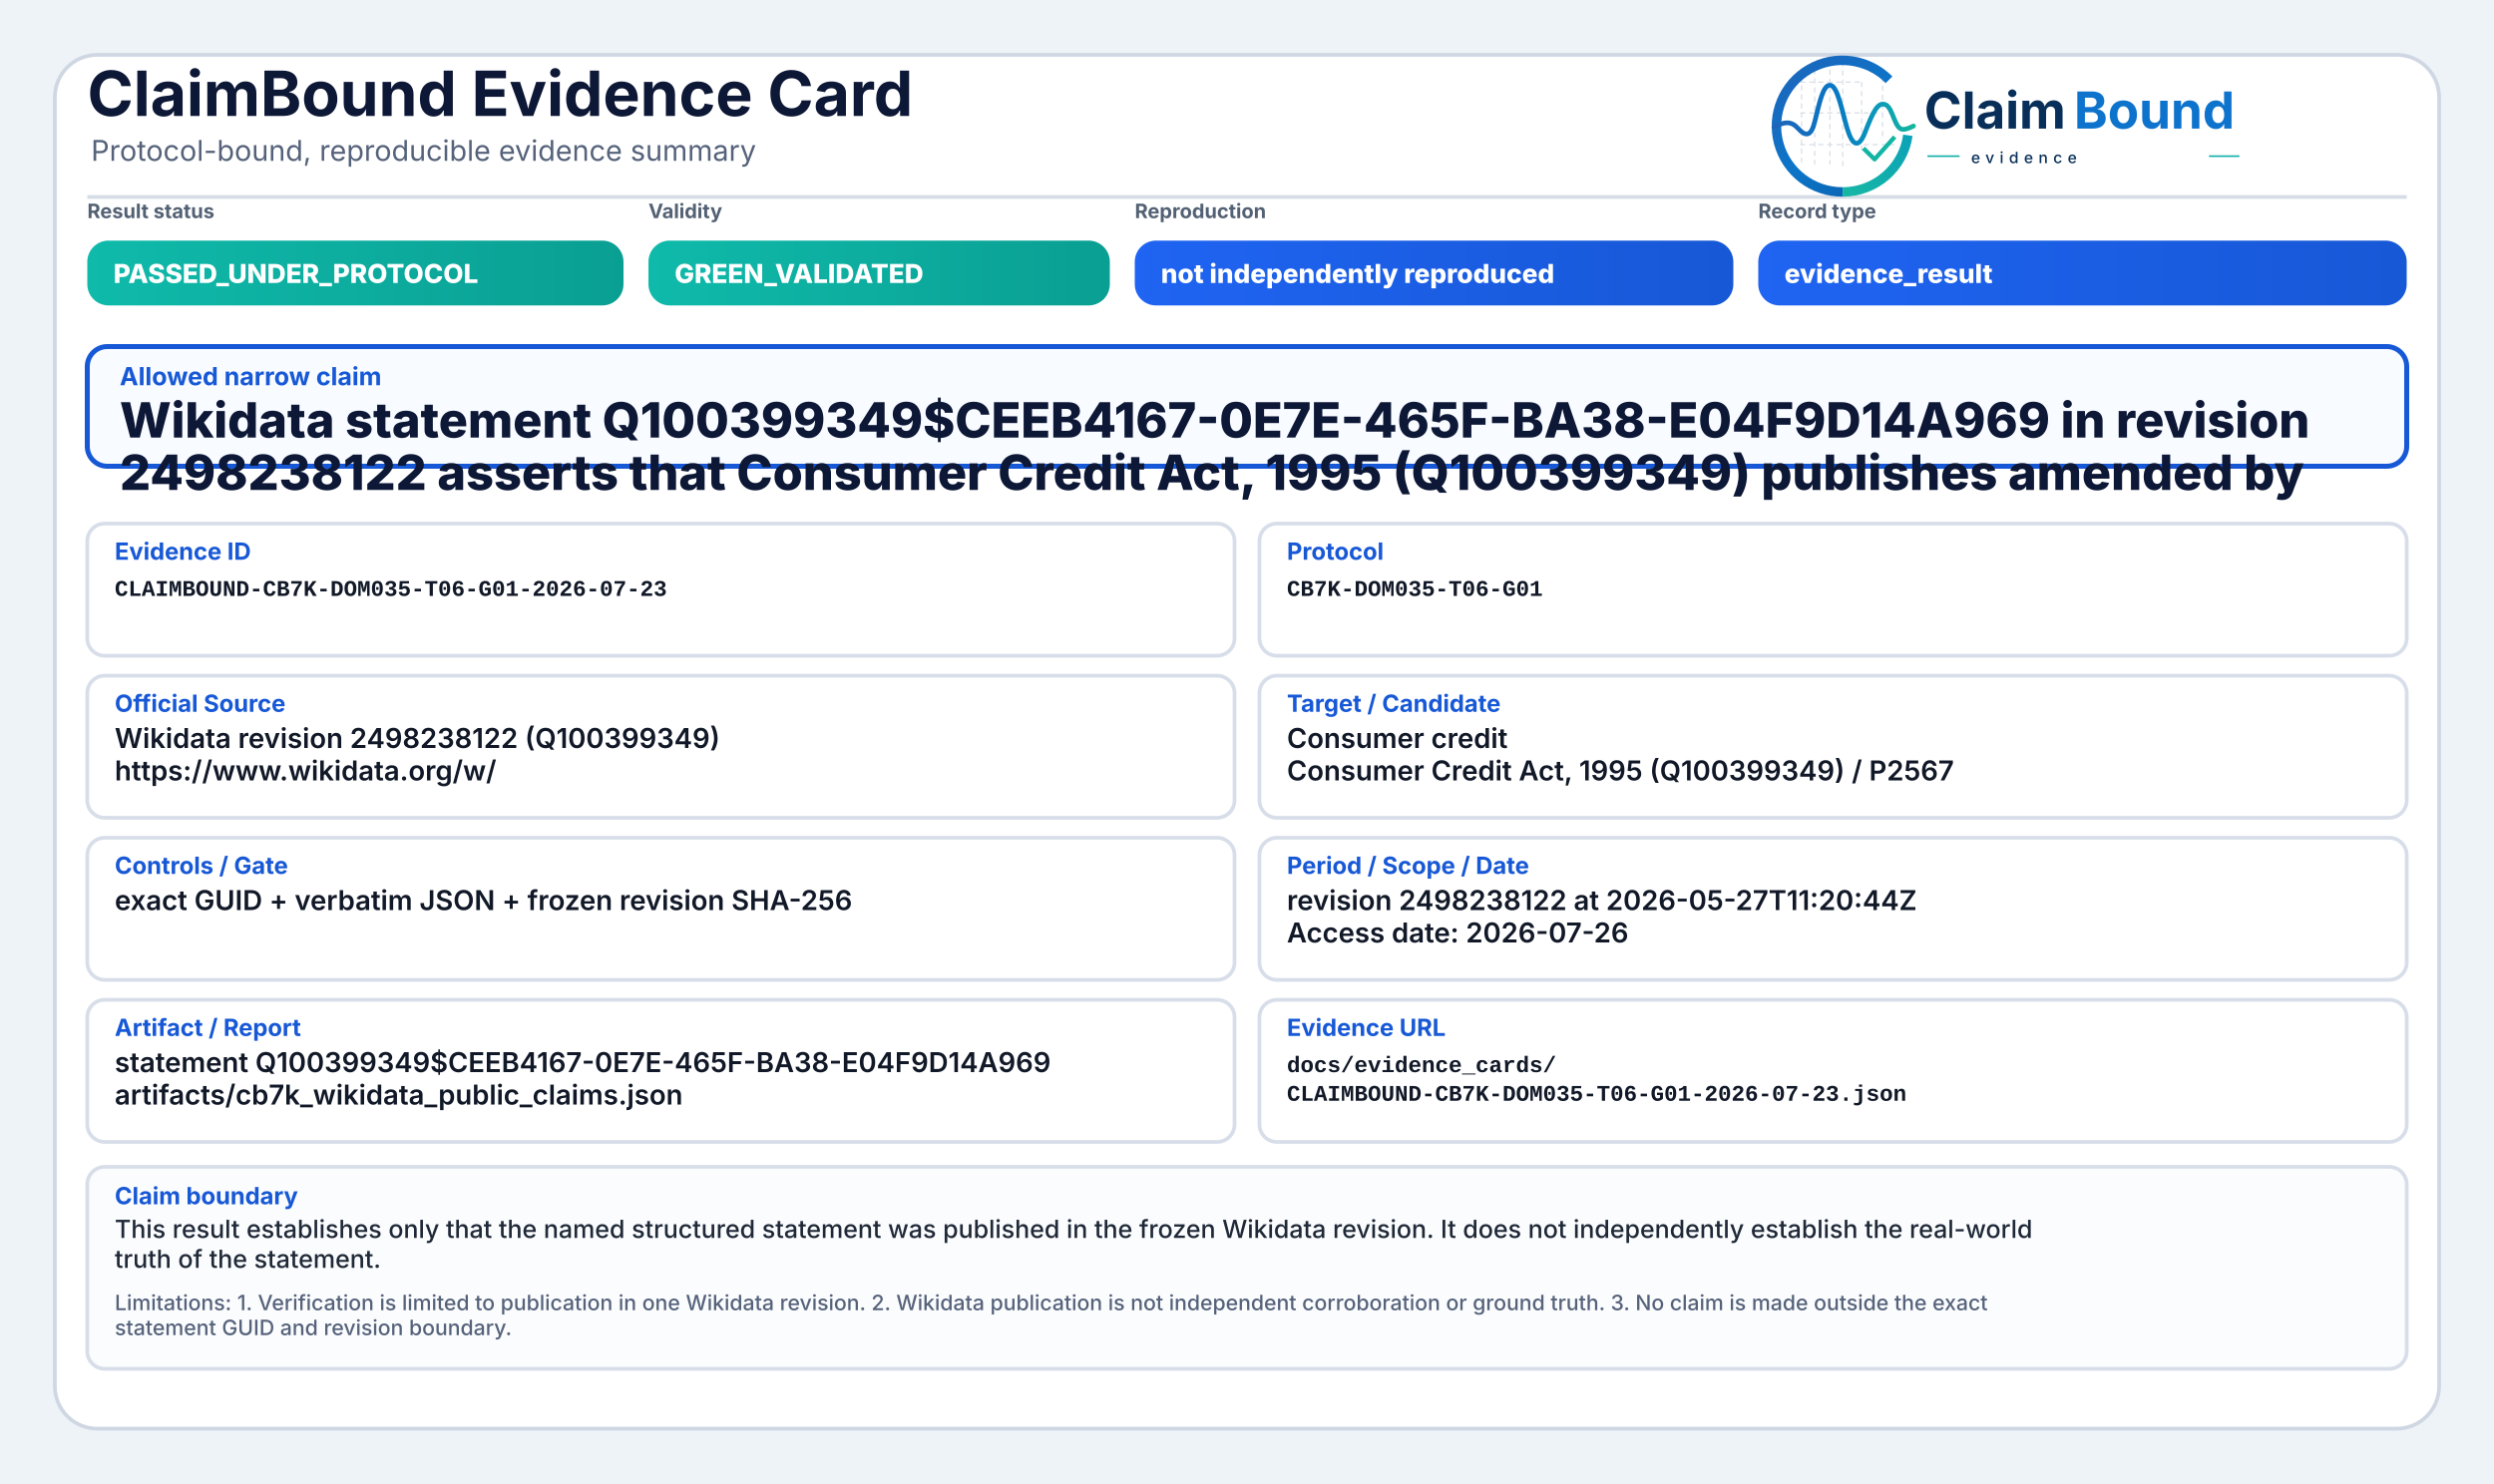
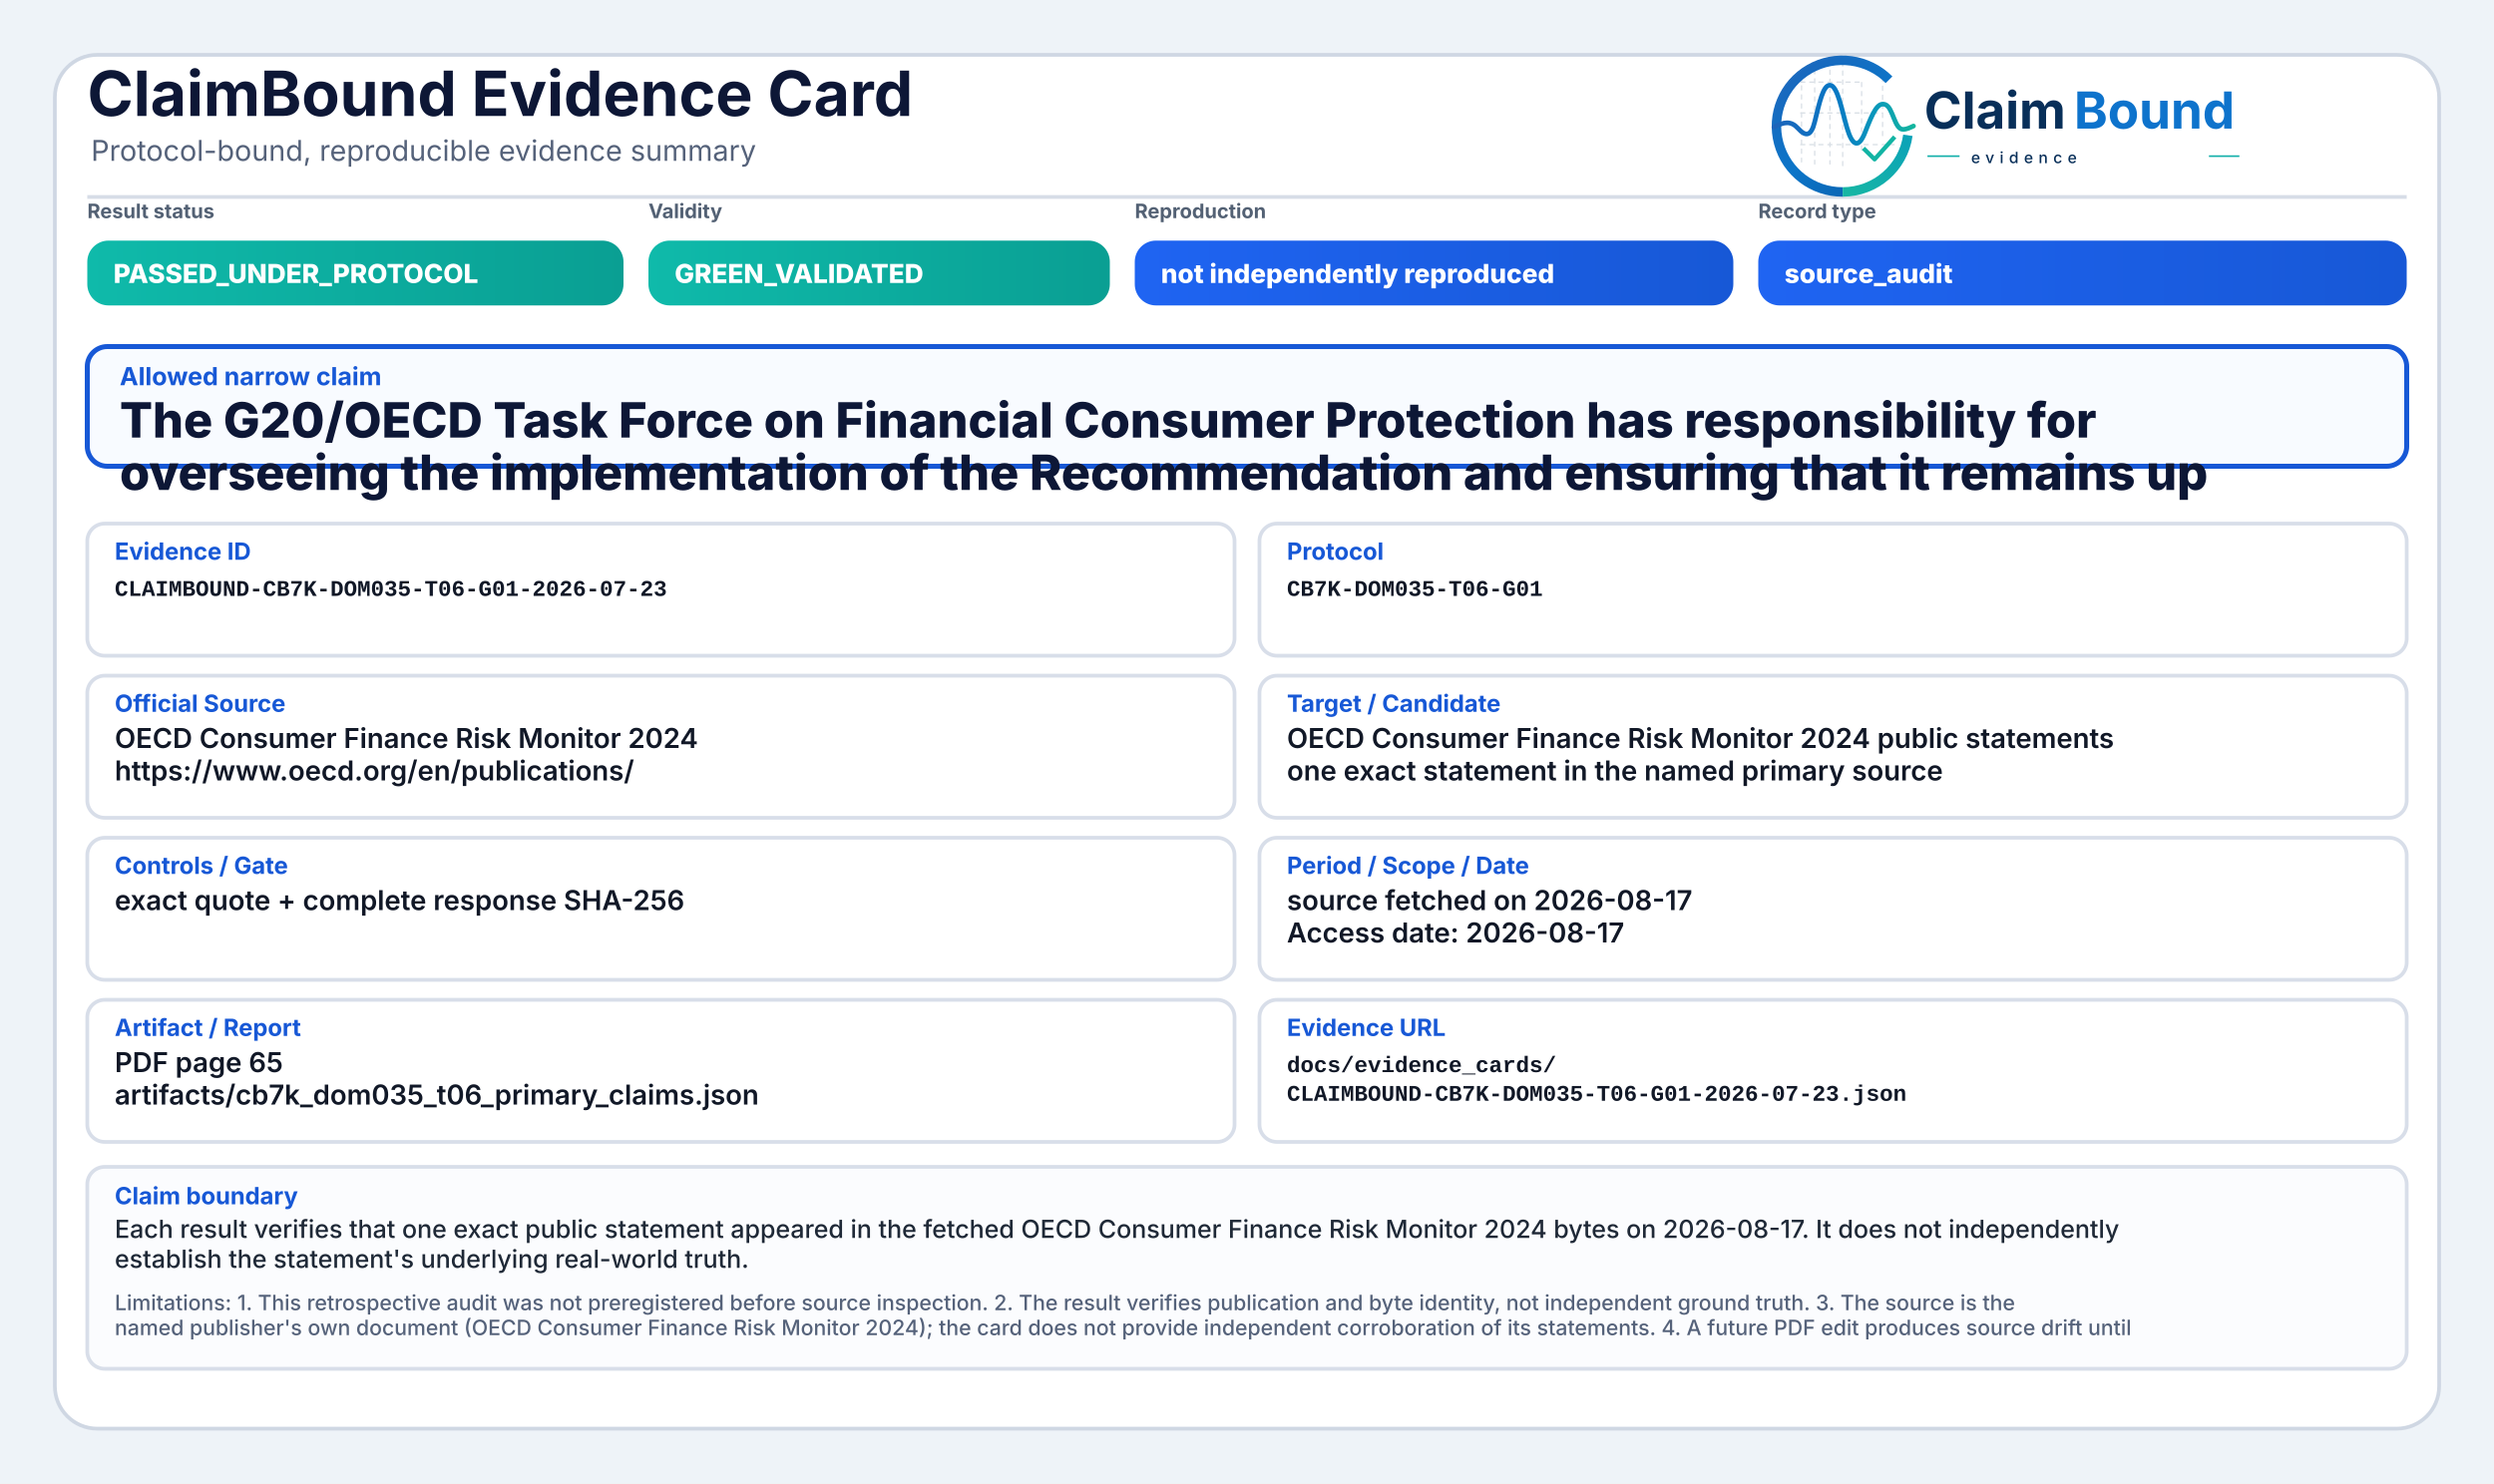
<svg xmlns="http://www.w3.org/2000/svg" width="2000" height="1190" viewBox="0 0 2000 1190" role="img" aria-label="ClaimBound Evidence Card">
  <defs>
    <linearGradient id="greenGrad" x1="0" y1="0" x2="1" y2="0">
      <stop offset="0%" stop-color="#0fbaaa" />
      <stop offset="100%" stop-color="#0a9f93" />
    </linearGradient>
    <linearGradient id="yellowGrad" x1="0" y1="0" x2="1" y2="0">
      <stop offset="0%" stop-color="#fbbf24" />
      <stop offset="100%" stop-color="#d97706" />
    </linearGradient>
    <linearGradient id="amberGrad" x1="0" y1="0" x2="1" y2="0">
      <stop offset="0%" stop-color="#f97316" />
      <stop offset="100%" stop-color="#c2410c" />
    </linearGradient>
    <linearGradient id="redGrad" x1="0" y1="0" x2="1" y2="0">
      <stop offset="0%" stop-color="#ef4444" />
      <stop offset="100%" stop-color="#b91c1c" />
    </linearGradient>
    <linearGradient id="grayGrad" x1="0" y1="0" x2="1" y2="0">
      <stop offset="0%" stop-color="#64748b" />
      <stop offset="100%" stop-color="#475569" />
    </linearGradient>
    <linearGradient id="blueGrad" x1="0" y1="0" x2="1" y2="0">
      <stop offset="0%" stop-color="#1f64f2" />
      <stop offset="100%" stop-color="#1758d6" />
    </linearGradient>
    <linearGradient id="logoRingBlue" x1="73" y1="453" x2="348" y2="793" gradientUnits="userSpaceOnUse">
      <stop offset="0" stop-color="#1E64BA" />
      <stop offset="0.55" stop-color="#0C75C8" />
      <stop offset="1" stop-color="#0A5FAB" />
    </linearGradient>
    <linearGradient id="logoRingTeal" x1="221" y1="792" x2="403" y2="594" gradientUnits="userSpaceOnUse">
      <stop offset="0" stop-color="#18B7A3" />
      <stop offset="1" stop-color="#089EBC" />
    </linearGradient>
    <linearGradient id="logoSignalGradient" x1="61" y1="628" x2="404" y2="628" gradientUnits="userSpaceOnUse">
      <stop offset="0" stop-color="#1E64BA" />
      <stop offset="0.43" stop-color="#0877C4" />
      <stop offset="0.72" stop-color="#0A97BB" />
      <stop offset="1" stop-color="#14B69E" />
    </linearGradient>
  </defs>
  <rect x="0" y="0" width="2000" height="1190" fill="#eef3f8" />
  <rect x="44" y="44" width="1912" height="1102" rx="34" fill="#ffffff" stroke="#cfd7e3" stroke-width="3" />
  <path d="M70 158 H1930" stroke="#d7dde7" stroke-width="3" />
  <text x="70" y="93" font-family="Inter, Segoe UI, Arial, sans-serif" font-size="50" font-weight="750" fill="#0d1736">ClaimBound Evidence Card</text>
  <text x="73" y="129" font-family="Inter, Segoe UI, Arial, sans-serif" font-size="23" font-weight="400" fill="#55627a">Protocol-bound, reproducible evidence summary</text>
  <g aria-label="ClaimBound evidence logo" transform="translate(1415,52) scale(0.33) translate(-40,-478)">
    <g stroke-linecap="butt" stroke-linejoin="round">
      <g stroke="#CBD3DC" stroke-width="3.2" stroke-linecap="round" stroke-dasharray="10 12" opacity="0.72">
        <path d="M130 507V714" />
        <path d="M162 490V719" />
        <path d="M199 491V719" />
        <path d="M230 471V726" />
        <path d="M276 521V690" />
        <path d="M327 508V650" />
        <path d="M128 520H277" />
        <path d="M128 595H327" />
        <path d="M128 672H355" />
      </g>
      <path d="M342.6 514.3A160 160 0 1 0 230 787" fill="none" stroke="url(#logoRingBlue)" stroke-width="23" />
      <path d="M230 787A160 160 0 0 0 388.4 649.3" fill="none" stroke="url(#logoRingTeal)" stroke-width="23" />
      <path d="M63 629.5C87 616.4 104.3 613.6 121.2 632.2C140.7 653.8 153.4 651.6 162.1 616.2C173.8 568.5 182.5 527.5 198.9 527.5C217.5 527.5 228.4 590.6 240.3 630.8C253.4 675.4 268.6 682.8 284.6 641.5C303.5 592.9 315.2 567.6 333.7 574.7C352.6 582 355.7 635.1 376.6 634.9C386.2 634.8 394 630.4 402 626.8" fill="none" stroke="url(#logoSignalGradient)" stroke-width="11.5" stroke-linecap="round" />
      <path d="M284 684.5L307.5 707.7L353 657" fill="none" stroke="#12B4A4" stroke-width="10.5" stroke-linecap="square" />
    </g>
    <text x="428" y="633" font-family="Inter, Segoe UI, Arial, sans-serif" font-size="124" font-weight="750" fill="#082F59" text-rendering="geometricPrecision">Claim</text>
    <text x="792" y="633" font-family="Inter, Segoe UI, Arial, sans-serif" font-size="124" font-weight="750" fill="#0E73CC" text-rendering="geometricPrecision">Bound</text>
    <line x1="436" y1="700" x2="514" y2="700" stroke="#11AFA9" stroke-width="4" />
    <text x="542" y="717" font-family="Inter, Segoe UI, Arial, sans-serif" font-size="38" font-weight="500" letter-spacing="13" fill="#082F59">evidence</text>
    <line x1="1120" y1="700" x2="1194" y2="700" stroke="#11AFA9" stroke-width="4" />
  </g>
  <text x="70" y="175" font-family="Inter, Segoe UI, Arial, sans-serif" font-size="16" font-weight="650" fill="#536174">Result status</text>
  <rect x="70" y="193" width="430" height="52" rx="17" fill="url(#greenGrad)" />
  <text x="91" y="227" font-family="Inter, Segoe UI, Arial, sans-serif" font-size="21" font-weight="800" fill="#ffffff">PASSED_UNDER_PROTOCOL</text>
  <text x="520" y="175" font-family="Inter, Segoe UI, Arial, sans-serif" font-size="16" font-weight="650" fill="#536174">Validity</text>
  <rect x="520" y="193" width="370" height="52" rx="17" fill="url(#greenGrad)" />
  <text x="541" y="227" font-family="Inter, Segoe UI, Arial, sans-serif" font-size="21" font-weight="800" fill="#ffffff">GREEN_VALIDATED</text>
  <text x="910" y="175" font-family="Inter, Segoe UI, Arial, sans-serif" font-size="16" font-weight="650" fill="#536174">Reproduction</text>
  <rect x="910" y="193" width="480" height="52" rx="17" fill="url(#blueGrad)" />
  <text x="931" y="227" font-family="Inter, Segoe UI, Arial, sans-serif" font-size="21" font-weight="800" fill="#ffffff">not independently reproduced</text>
  <text x="1410" y="175" font-family="Inter, Segoe UI, Arial, sans-serif" font-size="16" font-weight="650" fill="#536174">Record type</text>
  <rect x="1410" y="193" width="520" height="52" rx="17" fill="url(#blueGrad)" />
-   <text x="1431" y="227" font-family="Inter, Segoe UI, Arial, sans-serif" font-size="21" font-weight="800" fill="#ffffff">evidence_result</text>
+   <text x="1431" y="227" font-family="Inter, Segoe UI, Arial, sans-serif" font-size="21" font-weight="800" fill="#ffffff">source_audit</text>
  <rect x="70" y="278" width="1860" height="96" rx="16" fill="#f8fbff" stroke="#1758d6" stroke-width="4" />
  <text x="96" y="309" font-family="Inter, Segoe UI, Arial, sans-serif" font-size="20" font-weight="750" fill="#1758d6">Allowed narrow claim</text>
-   <text x="96" y="351" font-family="Inter, Segoe UI, Arial, sans-serif" font-size="39" font-weight="800" fill="#0d1736">Wikidata statement Q100399349$CEEB4167-0E7E-465F-BA38-E04F9D14A969 in revision</text>
-   <text x="96" y="393" font-family="Inter, Segoe UI, Arial, sans-serif" font-size="39" font-weight="800" fill="#0d1736">2498238122 asserts that Consumer Credit Act, 1995 (Q100399349) publishes amended by</text>
+   <text x="96" y="351" font-family="Inter, Segoe UI, Arial, sans-serif" font-size="39" font-weight="800" fill="#0d1736">The G20/OECD Task Force on Financial Consumer Protection has responsibility for</text>
+   <text x="96" y="393" font-family="Inter, Segoe UI, Arial, sans-serif" font-size="39" font-weight="800" fill="#0d1736">overseeing the implementation of the Recommendation and ensuring that it remains up</text>
  <rect x="70" y="420" width="920" height="106" rx="14" fill="#ffffff" stroke="#d8dee9" stroke-width="3" />
  <text x="92" y="449" font-family="Inter, Segoe UI, Arial, sans-serif" font-size="19" font-weight="750" fill="#1758d6">Evidence ID</text>
  <text x="92" y="478" font-family="SFMono-Regular, Consolas, Liberation Mono, monospace" font-size="18" font-weight="600" fill="#111827">CLAIMBOUND-CB7K-DOM035-T06-G01-2026-07-23</text>
  <rect x="1010" y="420" width="920" height="106" rx="14" fill="#ffffff" stroke="#d8dee9" stroke-width="3" />
  <text x="1032" y="449" font-family="Inter, Segoe UI, Arial, sans-serif" font-size="19" font-weight="750" fill="#1758d6">Protocol</text>
  <text x="1032" y="478" font-family="SFMono-Regular, Consolas, Liberation Mono, monospace" font-size="18" font-weight="600" fill="#111827">CB7K-DOM035-T06-G01</text>
  <rect x="70" y="542" width="920" height="114" rx="14" fill="#ffffff" stroke="#d8dee9" stroke-width="3" />
  <text x="92" y="571" font-family="Inter, Segoe UI, Arial, sans-serif" font-size="19" font-weight="750" fill="#1758d6">Official Source</text>
-   <text x="92" y="600" font-family="Inter, Segoe UI, Arial, sans-serif" font-size="22" font-weight="600" fill="#111827">Wikidata revision 2498238122 (Q100399349)</text>
-   <text x="92" y="626" font-family="Inter, Segoe UI, Arial, sans-serif" font-size="22" font-weight="600" fill="#111827">https://www.wikidata.org/w/</text>
+   <text x="92" y="600" font-family="Inter, Segoe UI, Arial, sans-serif" font-size="22" font-weight="600" fill="#111827">OECD Consumer Finance Risk Monitor 2024</text>
+   <text x="92" y="626" font-family="Inter, Segoe UI, Arial, sans-serif" font-size="22" font-weight="600" fill="#111827">https://www.oecd.org/en/publications/</text>
  <rect x="1010" y="542" width="920" height="114" rx="14" fill="#ffffff" stroke="#d8dee9" stroke-width="3" />
  <text x="1032" y="571" font-family="Inter, Segoe UI, Arial, sans-serif" font-size="19" font-weight="750" fill="#1758d6">Target / Candidate</text>
-   <text x="1032" y="600" font-family="Inter, Segoe UI, Arial, sans-serif" font-size="22" font-weight="600" fill="#111827">Consumer credit</text>
-   <text x="1032" y="626" font-family="Inter, Segoe UI, Arial, sans-serif" font-size="22" font-weight="600" fill="#111827">Consumer Credit Act, 1995 (Q100399349) / P2567</text>
+   <text x="1032" y="600" font-family="Inter, Segoe UI, Arial, sans-serif" font-size="22" font-weight="600" fill="#111827">OECD Consumer Finance Risk Monitor 2024 public statements</text>
+   <text x="1032" y="626" font-family="Inter, Segoe UI, Arial, sans-serif" font-size="22" font-weight="600" fill="#111827">one exact statement in the named primary source</text>
  <rect x="70" y="672" width="920" height="114" rx="14" fill="#ffffff" stroke="#d8dee9" stroke-width="3" />
  <text x="92" y="701" font-family="Inter, Segoe UI, Arial, sans-serif" font-size="19" font-weight="750" fill="#1758d6">Controls / Gate</text>
-   <text x="92" y="730" font-family="Inter, Segoe UI, Arial, sans-serif" font-size="22" font-weight="600" fill="#111827">exact GUID + verbatim JSON + frozen revision SHA-256</text>
+   <text x="92" y="730" font-family="Inter, Segoe UI, Arial, sans-serif" font-size="22" font-weight="600" fill="#111827">exact quote + complete response SHA-256</text>
  <rect x="1010" y="672" width="920" height="114" rx="14" fill="#ffffff" stroke="#d8dee9" stroke-width="3" />
  <text x="1032" y="701" font-family="Inter, Segoe UI, Arial, sans-serif" font-size="19" font-weight="750" fill="#1758d6">Period / Scope / Date</text>
-   <text x="1032" y="730" font-family="Inter, Segoe UI, Arial, sans-serif" font-size="22" font-weight="600" fill="#111827">revision 2498238122 at 2026-05-27T11:20:44Z</text>
-   <text x="1032" y="756" font-family="Inter, Segoe UI, Arial, sans-serif" font-size="22" font-weight="600" fill="#111827">Access date: 2026-07-26</text>
+   <text x="1032" y="730" font-family="Inter, Segoe UI, Arial, sans-serif" font-size="22" font-weight="600" fill="#111827">source fetched on 2026-08-17</text>
+   <text x="1032" y="756" font-family="Inter, Segoe UI, Arial, sans-serif" font-size="22" font-weight="600" fill="#111827">Access date: 2026-08-17</text>
  <rect x="70" y="802" width="920" height="114" rx="14" fill="#ffffff" stroke="#d8dee9" stroke-width="3" />
  <text x="92" y="831" font-family="Inter, Segoe UI, Arial, sans-serif" font-size="19" font-weight="750" fill="#1758d6">Artifact / Report</text>
-   <text x="92" y="860" font-family="Inter, Segoe UI, Arial, sans-serif" font-size="22" font-weight="600" fill="#111827">statement Q100399349$CEEB4167-0E7E-465F-BA38-E04F9D14A969</text>
-   <text x="92" y="886" font-family="Inter, Segoe UI, Arial, sans-serif" font-size="22" font-weight="600" fill="#111827">artifacts/cb7k_wikidata_public_claims.json</text>
+   <text x="92" y="860" font-family="Inter, Segoe UI, Arial, sans-serif" font-size="22" font-weight="600" fill="#111827">PDF page 65</text>
+   <text x="92" y="886" font-family="Inter, Segoe UI, Arial, sans-serif" font-size="22" font-weight="600" fill="#111827">artifacts/cb7k_dom035_t06_primary_claims.json</text>
  <rect x="1010" y="802" width="920" height="114" rx="14" fill="#ffffff" stroke="#d8dee9" stroke-width="3" />
  <text x="1032" y="831" font-family="Inter, Segoe UI, Arial, sans-serif" font-size="19" font-weight="750" fill="#1758d6">Evidence URL</text>
  <text x="1032" y="860" font-family="SFMono-Regular, Consolas, Liberation Mono, monospace" font-size="18" font-weight="600" fill="#111827">docs/evidence_cards/</text>
  <text x="1032" y="883" font-family="SFMono-Regular, Consolas, Liberation Mono, monospace" font-size="18" font-weight="600" fill="#111827">CLAIMBOUND-CB7K-DOM035-T06-G01-2026-07-23.json</text>
  <rect x="70" y="936" width="1860" height="162" rx="14" fill="#fbfcfe" stroke="#d8dee9" stroke-width="3" />
  <text x="92" y="966" font-family="Inter, Segoe UI, Arial, sans-serif" font-size="19" font-weight="750" fill="#1758d6">Claim boundary</text>
-   <text x="92" y="993" font-family="Inter, Segoe UI, Arial, sans-serif" font-size="20" font-weight="500" fill="#1f2937">This result establishes only that the named structured statement was published in the frozen Wikidata revision. It does not independently establish the real-world</text>
-   <text x="92" y="1017" font-family="Inter, Segoe UI, Arial, sans-serif" font-size="20" font-weight="500" fill="#1f2937">truth of the statement.</text>
-   <text x="92" y="1051" font-family="Inter, Segoe UI, Arial, sans-serif" font-size="17" font-weight="500" fill="#55627a">Limitations: 1. Verification is limited to publication in one Wikidata revision. 2. Wikidata publication is not independent corroboration or ground truth. 3. No claim is made outside the exact</text>
-   <text x="92" y="1071" font-family="Inter, Segoe UI, Arial, sans-serif" font-size="17" font-weight="500" fill="#55627a">statement GUID and revision boundary.</text>
+   <text x="92" y="993" font-family="Inter, Segoe UI, Arial, sans-serif" font-size="20" font-weight="500" fill="#1f2937">Each result verifies that one exact public statement appeared in the fetched OECD Consumer Finance Risk Monitor 2024 bytes on 2026-08-17. It does not independently</text>
+   <text x="92" y="1017" font-family="Inter, Segoe UI, Arial, sans-serif" font-size="20" font-weight="500" fill="#1f2937">establish the statement's underlying real-world truth.</text>
+   <text x="92" y="1051" font-family="Inter, Segoe UI, Arial, sans-serif" font-size="17" font-weight="500" fill="#55627a">Limitations: 1. This retrospective audit was not preregistered before source inspection. 2. The result verifies publication and byte identity, not independent ground truth. 3. The source is the</text>
+   <text x="92" y="1071" font-family="Inter, Segoe UI, Arial, sans-serif" font-size="17" font-weight="500" fill="#55627a">named publisher's own document (OECD Consumer Finance Risk Monitor 2024); the card does not provide independent corroboration of its statements. 4. A future PDF edit produces source drift until</text>
</svg>
